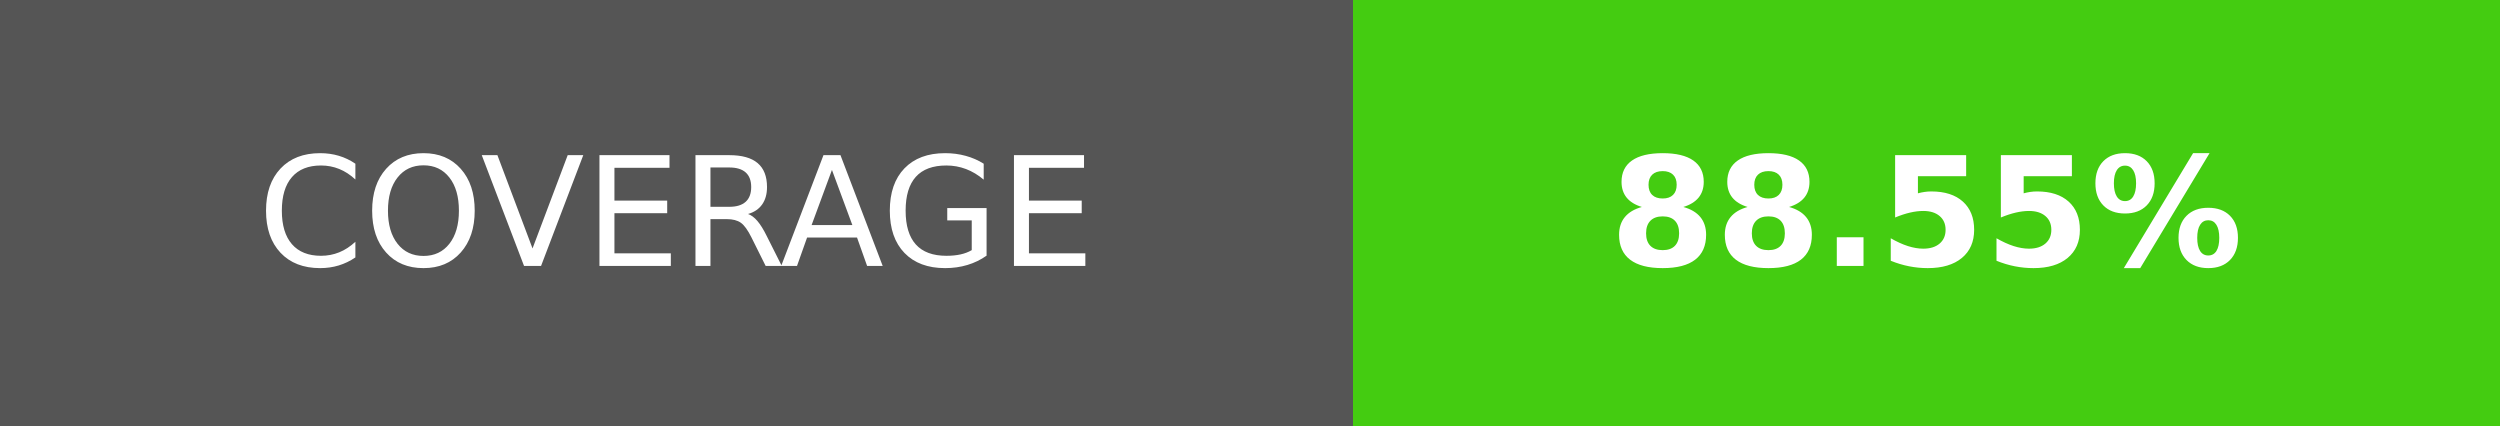
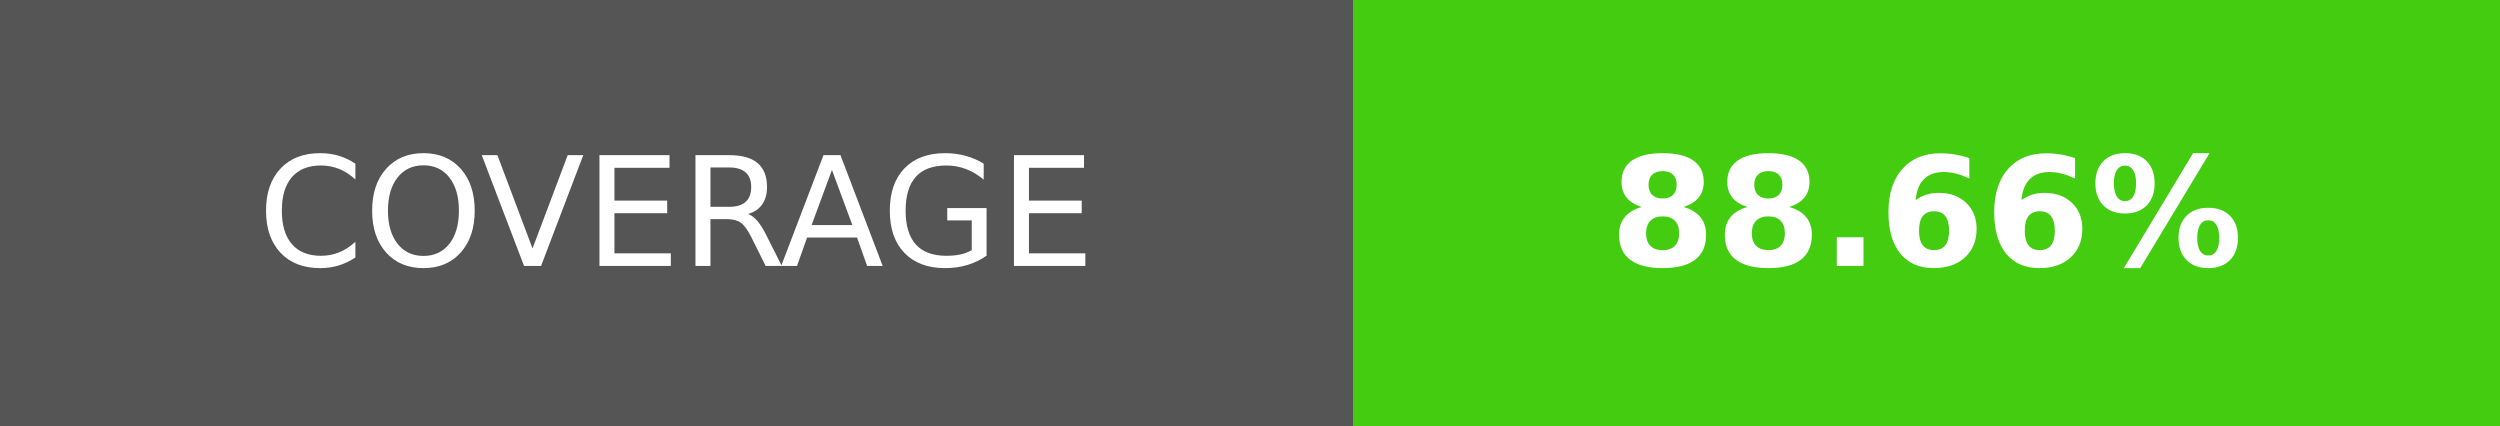
- <svg xmlns="http://www.w3.org/2000/svg" width="164.5" height="28" role="img" aria-label="COVERAGE: 88.55%">
+ <svg xmlns="http://www.w3.org/2000/svg" width="164.5" height="28" role="img" aria-label="COVERAGE: 88.66%">
  <g shape-rendering="crispEdges">
    <rect width="89" height="28" fill="#555" />
    <rect x="89" width="75.5" height="28" fill="#4c1" />
  </g>
  <g fill="#fff" text-anchor="middle" font-family="Verdana,Geneva,DejaVu Sans,sans-serif" text-rendering="geometricPrecision" font-size="100">
    <text transform="scale(.1)" x="445" y="175" textLength="650" fill="#fff">COVERAGE</text>
-     <text transform="scale(.1)" x="1267.5" y="175" textLength="515" fill="#fff" font-weight="bold">88.55%</text>
+     <text transform="scale(.1)" x="1267.5" y="175" textLength="515" fill="#fff" font-weight="bold">88.66%</text>
  </g>
</svg>
